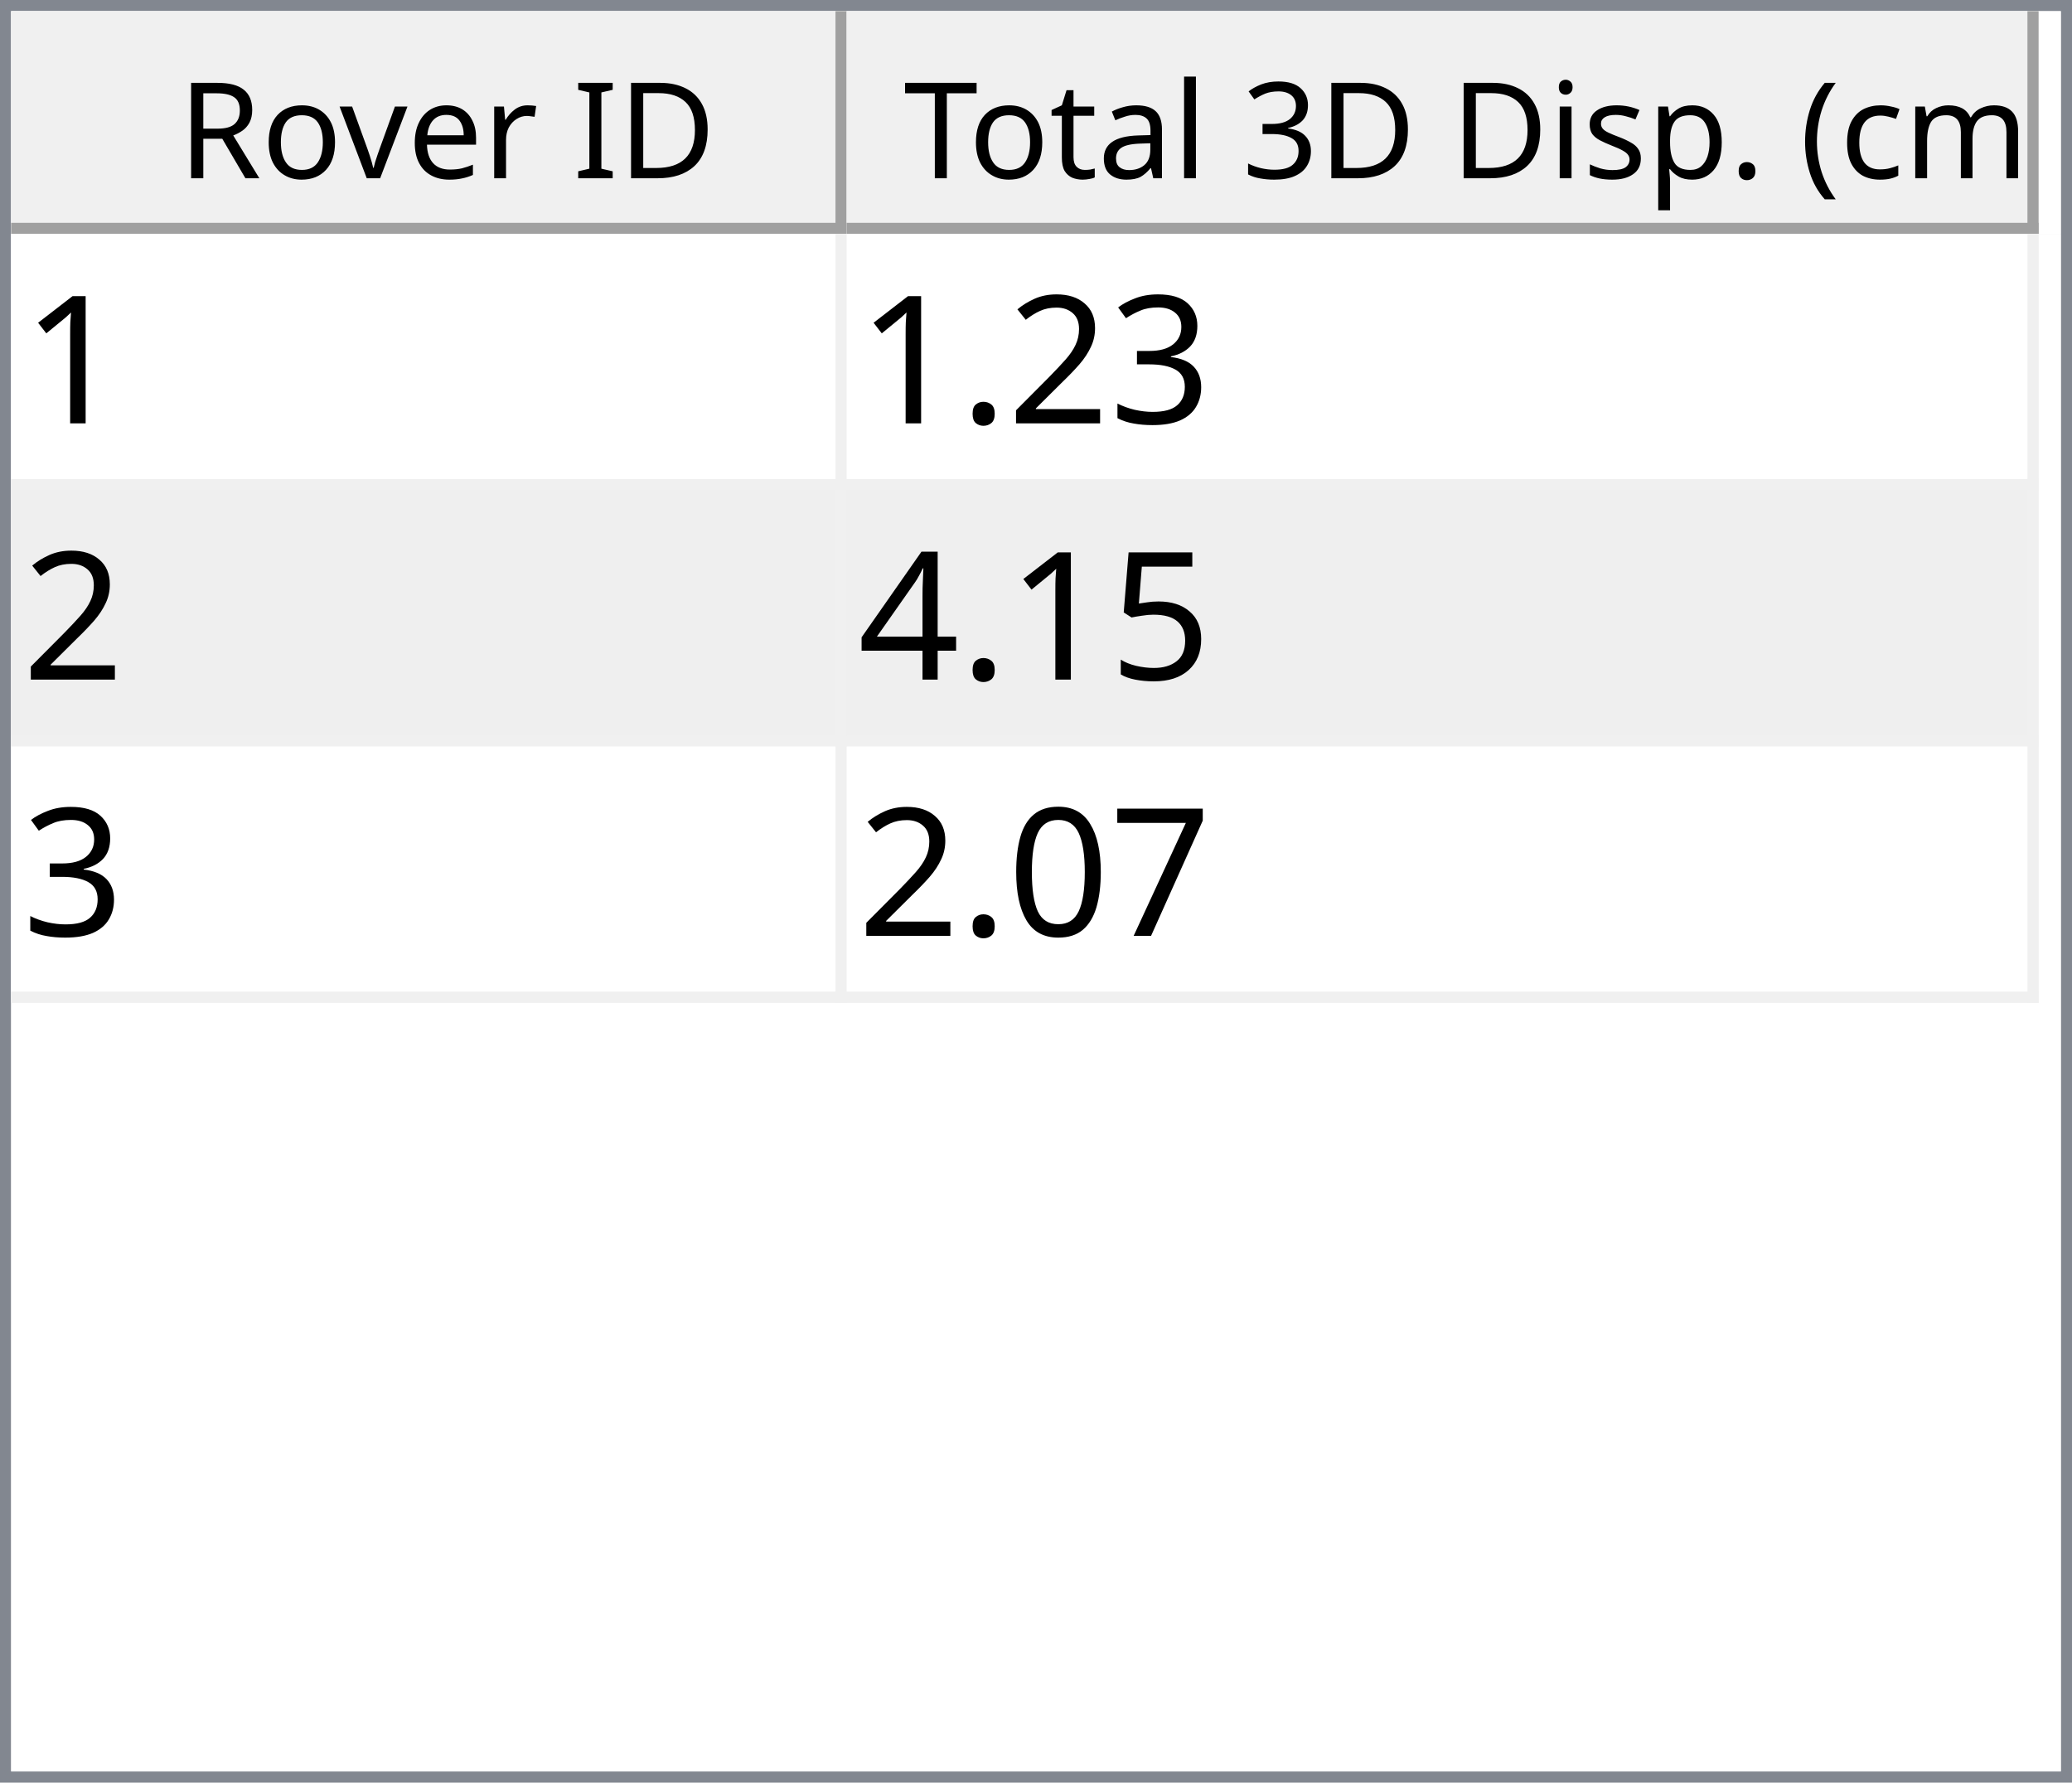
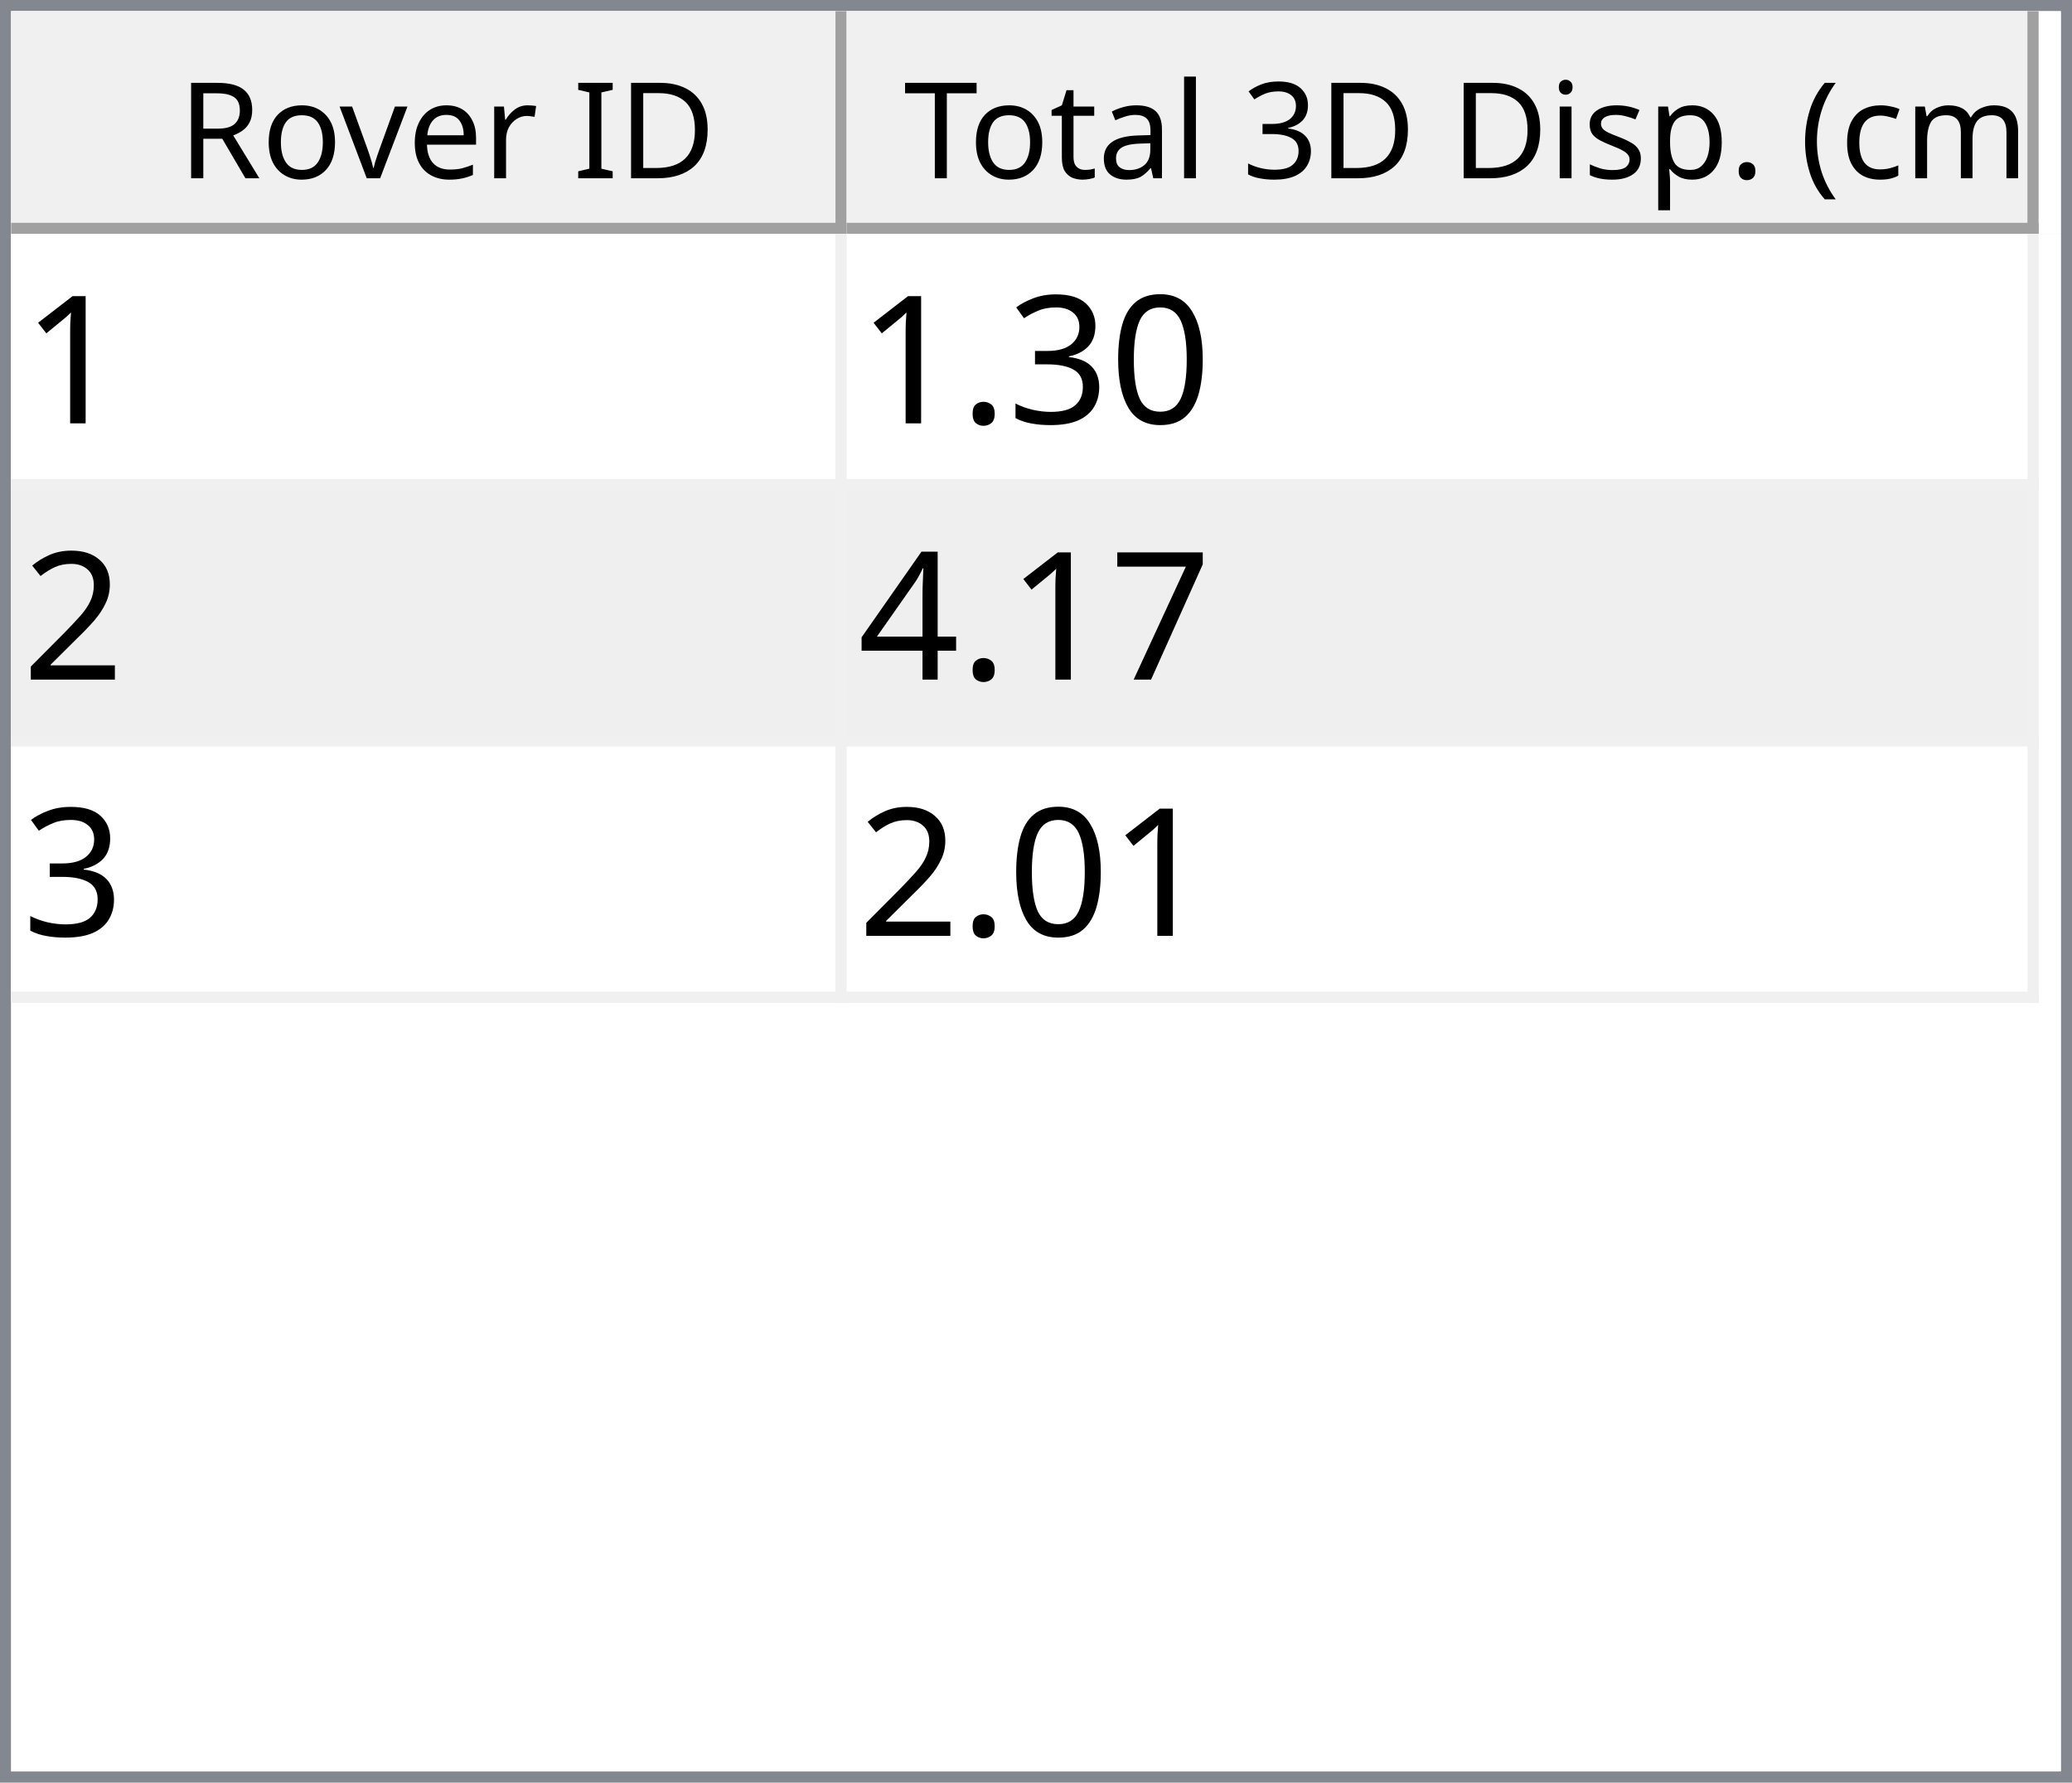
<svg xmlns="http://www.w3.org/2000/svg" style="fill-opacity:1; color-rendering:auto; color-interpolation:auto; text-rendering:auto; stroke:black; stroke-linecap:square; stroke-miterlimit:10; shape-rendering:auto; stroke-opacity:1; fill:black; stroke-dasharray:none; font-weight:normal; stroke-width:1; font-family:'Dialog'; font-style:normal; stroke-linejoin:miter; font-size:12px; stroke-dashoffset:0; image-rendering:auto;" width="186" height="160">
  <defs id="genericDefs" />
  <g>
    <defs id="defs1">
      <clipPath clipPathUnits="userSpaceOnUse" id="clipPath1">
        <path d="M0 0 L186 0 L186 160 L0 160 L0 0 Z" />
      </clipPath>
      <clipPath clipPathUnits="userSpaceOnUse" id="clipPath2">
        <path d="M0 0 L0 160 L186 160 L186 0 Z" />
      </clipPath>
      <clipPath clipPathUnits="userSpaceOnUse" id="clipPath3">
        <path d="M0 0 L0 20 L184 20 L184 0 Z" />
      </clipPath>
      <clipPath clipPathUnits="userSpaceOnUse" id="clipPath4">
        <path d="M0 0 L0 20 L75 20 L75 0 Z" />
      </clipPath>
      <clipPath clipPathUnits="userSpaceOnUse" id="clipPath5">
        <path d="M1 1 L1 19 L74 19 L74 1 Z" />
      </clipPath>
      <clipPath clipPathUnits="userSpaceOnUse" id="clipPath6">
        <path d="M0 0 L0 18 L73 18 L73 0 Z" />
      </clipPath>
      <clipPath clipPathUnits="userSpaceOnUse" id="clipPath7">
        <path d="M-0.5 -0.5 L-0.5 19.5 L74.5 19.5 L74.5 -0.5 Z" />
      </clipPath>
      <clipPath clipPathUnits="userSpaceOnUse" id="clipPath8">
        <path d="M0 0 L0 20 L107 20 L107 0 Z" />
      </clipPath>
      <clipPath clipPathUnits="userSpaceOnUse" id="clipPath9">
        <path d="M1 1 L1 19 L106 19 L106 1 Z" />
      </clipPath>
      <clipPath clipPathUnits="userSpaceOnUse" id="clipPath10">
        <path d="M0 0 L0 18 L105 18 L105 0 Z" />
      </clipPath>
      <clipPath clipPathUnits="userSpaceOnUse" id="clipPath11">
        <path d="M-0.5 -0.5 L-0.5 19.5 L106.5 19.5 L106.5 -0.5 Z" />
      </clipPath>
      <clipPath clipPathUnits="userSpaceOnUse" id="clipPath12">
        <path d="M0 0 L0 138 L184 138 L184 0 Z" />
      </clipPath>
      <clipPath clipPathUnits="userSpaceOnUse" id="clipPath13">
        <path d="M0 0 L0 69 L182 69 L182 0 Z" />
      </clipPath>
      <clipPath clipPathUnits="userSpaceOnUse" id="clipPath14">
        <path d="M-0.5 -0.5 L-0.5 68.5 L181.5 68.5 L181.5 -0.5 Z" />
      </clipPath>
      <clipPath clipPathUnits="userSpaceOnUse" id="clipPath15">
        <path d="M0 0 L0 22 L74 22 L74 0 Z" />
      </clipPath>
      <clipPath clipPathUnits="userSpaceOnUse" id="clipPath16">
        <path d="M0 0 L0 22 L106 22 L106 0 Z" />
      </clipPath>
      <font horiz-adv-x="64.551" id="font1">
        <font-face ascent="107.91" descent="25.098" units-per-em="100" style="font-style:normal; font-family:Segoe UI; font-weight:normal;" />
        <missing-glyph horiz-adv-x="64.551" d="M8.109 0 L8.109 68.266 L56.453 68.266 L56.453 0 L8.109 0 ZM15.328 7.234 L49.219 7.234 L49.219 61.031 L15.328 61.031 L15.328 7.234 Z" />
        <glyph unicode="D" horiz-adv-x="70.117" d="M9.188 0 L9.188 70.016 L28.516 70.016 Q65.531 70.016 65.531 35.891 Q65.531 19.672 55.25 9.836 Q44.969 0 27.734 0 L9.188 0 ZM17.391 62.594 L17.391 7.422 L27.828 7.422 Q41.609 7.422 49.273 14.797 Q56.938 22.172 56.938 35.688 Q56.938 62.594 28.328 62.594 L17.391 62.594 Z" />
        <glyph unicode="I" horiz-adv-x="26.611" d="M17.391 0 L9.188 0 L9.188 70.016 L17.391 70.016 L17.391 0 Z" />
        <glyph unicode=" " horiz-adv-x="27.393" d="" />
        <glyph unicode="r" horiz-adv-x="34.766" d="M34.188 41.891 Q32.078 43.5 28.125 43.5 Q23 43.5 19.555 38.672 Q16.109 33.844 16.109 25.484 L16.109 0 L8.109 0 L8.109 50 L16.109 50 L16.109 39.703 L16.312 39.703 Q18.016 44.969 21.531 47.922 Q25.047 50.875 29.391 50.875 Q32.516 50.875 34.188 50.203 L34.188 41.891 Z" />
        <glyph unicode="e" horiz-adv-x="52.295" d="M48.297 23 L12.984 23 Q13.188 14.656 17.484 10.109 Q21.781 5.562 29.297 5.562 Q37.75 5.562 44.828 11.141 L44.828 3.609 Q38.234 -1.172 27.391 -1.172 Q16.797 -1.172 10.742 5.641 Q4.688 12.453 4.688 24.812 Q4.688 36.469 11.305 43.82 Q17.922 51.172 27.734 51.172 Q37.547 51.172 42.922 44.828 Q48.297 38.484 48.297 27.203 L48.297 23 ZM40.094 29.781 Q40.047 36.719 36.75 40.578 Q33.453 44.438 27.594 44.438 Q21.922 44.438 17.969 40.383 Q14.016 36.328 13.094 29.781 L40.094 29.781 Z" />
        <glyph unicode="v" horiz-adv-x="47.9" d="M47.406 50 L27.484 0 L19.625 0 L0.688 50 L9.469 50 L22.172 13.672 Q23.578 9.672 23.922 6.688 L24.125 6.688 Q24.609 10.453 25.688 13.484 L38.969 50 L47.406 50 Z" />
        <glyph unicode="o" horiz-adv-x="58.594" d="M29 -1.172 Q17.922 -1.172 11.305 5.836 Q4.688 12.844 4.688 24.422 Q4.688 37.016 11.57 44.094 Q18.453 51.172 30.172 51.172 Q41.359 51.172 47.633 44.289 Q53.906 37.406 53.906 25.203 Q53.906 13.234 47.141 6.031 Q40.375 -1.172 29 -1.172 ZM29.594 44.438 Q21.875 44.438 17.383 39.188 Q12.891 33.938 12.891 24.703 Q12.891 15.828 17.43 10.695 Q21.969 5.562 29.594 5.562 Q37.359 5.562 41.531 10.594 Q45.703 15.625 45.703 24.906 Q45.703 34.281 41.531 39.359 Q37.359 44.438 29.594 44.438 Z" />
        <glyph unicode="R" horiz-adv-x="59.814" d="M59.375 0 L49.609 0 L37.891 19.625 Q36.281 22.359 34.766 24.289 Q33.25 26.219 31.664 27.438 Q30.078 28.656 28.25 29.219 Q26.422 29.781 24.125 29.781 L17.391 29.781 L17.391 0 L9.188 0 L9.188 70.016 L30.078 70.016 Q34.672 70.016 38.555 68.867 Q42.438 67.719 45.289 65.375 Q48.141 63.031 49.758 59.547 Q51.375 56.062 51.375 51.375 Q51.375 47.703 50.273 44.656 Q49.172 41.609 47.148 39.211 Q45.125 36.812 42.266 35.133 Q39.406 33.453 35.844 32.516 L35.844 32.328 Q37.594 31.547 38.891 30.547 Q40.188 29.547 41.359 28.18 Q42.531 26.812 43.68 25.078 Q44.828 23.344 46.234 21.047 L59.375 0 ZM17.391 62.594 L17.391 37.203 L28.516 37.203 Q31.594 37.203 34.203 38.133 Q36.812 39.062 38.719 40.797 Q40.625 42.531 41.703 45.047 Q42.781 47.562 42.781 50.688 Q42.781 56.297 39.141 59.445 Q35.5 62.594 28.609 62.594 L17.391 62.594 Z" />
        <glyph unicode=")" horiz-adv-x="30.176" d="M8.297 -15.922 L1.172 -15.922 Q16.406 2.344 16.406 26.812 Q16.406 51.469 1.078 70.016 L8.297 70.016 Q23.531 52.156 23.531 26.703 Q23.531 1.375 8.297 -15.922 Z" />
        <glyph unicode="m" horiz-adv-x="86.133" d="M79.109 0 L71.094 0 L71.094 28.719 Q71.094 37.016 68.531 40.727 Q65.969 44.438 59.906 44.438 Q54.781 44.438 51.195 39.75 Q47.609 35.062 47.609 28.516 L47.609 0 L39.594 0 L39.594 29.688 Q39.594 44.438 28.219 44.438 Q22.953 44.438 19.531 40.016 Q16.109 35.594 16.109 28.516 L16.109 0 L8.109 0 L8.109 50 L16.109 50 L16.109 42.094 L16.312 42.094 Q21.625 51.172 31.844 51.172 Q36.969 51.172 40.773 48.312 Q44.578 45.453 46 40.828 Q51.562 51.172 62.594 51.172 Q79.109 51.172 79.109 30.812 L79.109 0 Z" />
        <glyph unicode="c" horiz-adv-x="46.191" d="M42.188 2.297 Q36.422 -1.172 28.516 -1.172 Q17.828 -1.172 11.258 5.789 Q4.688 12.75 4.688 23.828 Q4.688 36.188 11.766 43.68 Q18.844 51.172 30.672 51.172 Q37.25 51.172 42.281 48.734 L42.281 40.531 Q36.719 44.438 30.375 44.438 Q22.703 44.438 17.797 38.945 Q12.891 33.453 12.891 24.516 Q12.891 15.719 17.508 10.641 Q22.125 5.562 29.891 5.562 Q36.422 5.562 42.188 9.906 L42.188 2.297 Z" />
        <glyph unicode="(" horiz-adv-x="30.176" d="M29.109 -15.922 L21.969 -15.922 Q6.844 1.375 6.844 26.703 Q6.844 52.156 21.969 70.016 L29.203 70.016 Q13.875 51.469 13.875 26.812 Q13.875 2.344 29.109 -15.922 Z" />
        <glyph unicode="." horiz-adv-x="21.68" d="M10.891 -1.078 Q8.641 -1.078 7.055 0.539 Q5.469 2.156 5.469 4.391 Q5.469 6.641 7.055 8.273 Q8.641 9.906 10.891 9.906 Q13.188 9.906 14.797 8.273 Q16.406 6.641 16.406 4.391 Q16.406 2.156 14.797 0.539 Q13.188 -1.078 10.891 -1.078 Z" />
        <glyph unicode="p" horiz-adv-x="58.789" d="M16.312 7.234 L16.109 7.234 L16.109 -23 L8.109 -23 L8.109 50 L16.109 50 L16.109 41.219 L16.312 41.219 Q22.219 51.172 33.594 51.172 Q43.266 51.172 48.688 44.461 Q54.109 37.75 54.109 26.469 Q54.109 13.922 48 6.375 Q41.891 -1.172 31.297 -1.172 Q21.578 -1.172 16.312 7.234 ZM16.109 27.391 L16.109 20.406 Q16.109 14.203 20.141 9.883 Q24.172 5.562 30.375 5.562 Q37.641 5.562 41.773 11.133 Q45.906 16.703 45.906 26.609 Q45.906 34.969 42.047 39.703 Q38.188 44.438 31.594 44.438 Q24.609 44.438 20.359 39.578 Q16.109 34.719 16.109 27.391 Z" />
        <glyph unicode="s" horiz-adv-x="42.432" d="M5.078 1.812 L5.078 10.406 Q11.625 5.562 19.484 5.562 Q30.031 5.562 30.031 12.594 Q30.031 14.594 29.125 15.992 Q28.219 17.391 26.68 18.461 Q25.141 19.531 23.07 20.383 Q21 21.234 18.609 22.172 Q15.281 23.484 12.766 24.828 Q10.25 26.172 8.57 27.859 Q6.891 29.547 6.031 31.695 Q5.172 33.844 5.172 36.719 Q5.172 40.234 6.789 42.945 Q8.406 45.656 11.086 47.484 Q13.766 49.312 17.211 50.242 Q20.656 51.172 24.312 51.172 Q30.812 51.172 35.938 48.922 L35.938 40.828 Q30.422 44.438 23.25 44.438 Q21 44.438 19.195 43.922 Q17.391 43.406 16.094 42.477 Q14.797 41.547 14.086 40.258 Q13.375 38.969 13.375 37.406 Q13.375 35.453 14.086 34.133 Q14.797 32.812 16.164 31.789 Q17.531 30.766 19.484 29.938 Q21.438 29.109 23.922 28.125 Q27.25 26.859 29.883 25.516 Q32.516 24.172 34.375 22.484 Q36.234 20.797 37.234 18.602 Q38.234 16.406 38.234 13.375 Q38.234 9.672 36.602 6.938 Q34.969 4.203 32.234 2.398 Q29.5 0.594 25.93 -0.289 Q22.359 -1.172 18.453 -1.172 Q10.75 -1.172 5.078 1.812 Z" />
        <glyph unicode="i" horiz-adv-x="24.219" d="M12.203 62.703 Q10.062 62.703 8.547 64.164 Q7.031 65.625 7.031 67.875 Q7.031 70.125 8.547 71.609 Q10.062 73.094 12.203 73.094 Q14.406 73.094 15.945 71.609 Q17.484 70.125 17.484 67.875 Q17.484 65.719 15.945 64.211 Q14.406 62.703 12.203 62.703 ZM16.109 0 L8.109 0 L8.109 50 L16.109 50 L16.109 0 Z" />
        <glyph unicode="3" horiz-adv-x="53.906" d="M46.531 19.828 Q46.531 15.094 44.75 11.211 Q42.969 7.328 39.719 4.57 Q36.469 1.812 31.93 0.297 Q27.391 -1.219 21.922 -1.219 Q11.922 -1.219 6 2.594 L6 11.188 Q13.094 5.609 22.219 5.609 Q25.875 5.609 28.828 6.539 Q31.781 7.469 33.906 9.227 Q36.031 10.984 37.18 13.477 Q38.328 15.969 38.328 19.094 Q38.328 32.812 18.797 32.812 L12.984 32.812 L12.984 39.594 L18.5 39.594 Q35.797 39.594 35.797 52.484 Q35.797 64.406 22.609 64.406 Q15.188 64.406 8.688 59.422 L8.688 67.188 Q15.375 71.188 24.609 71.188 Q29 71.188 32.57 69.969 Q36.141 68.75 38.68 66.555 Q41.219 64.359 42.609 61.281 Q44 58.203 44 54.5 Q44 40.672 30.031 36.719 L30.031 36.531 Q33.594 36.141 36.625 34.797 Q39.656 33.453 41.852 31.305 Q44.047 29.156 45.289 26.25 Q46.531 23.344 46.531 19.828 Z" />
        <glyph unicode="l" horiz-adv-x="24.219" d="M16.109 0 L8.109 0 L8.109 74.031 L16.109 74.031 L16.109 0 Z" />
        <glyph unicode="a" horiz-adv-x="50.879" d="M43.891 0 L35.891 0 L35.891 7.812 L35.688 7.812 Q30.469 -1.172 20.312 -1.172 Q12.844 -1.172 8.617 2.781 Q4.391 6.734 4.391 13.281 Q4.391 27.297 20.906 29.594 L35.891 31.688 Q35.891 44.438 25.594 44.438 Q16.547 44.438 9.281 38.281 L9.281 46.484 Q16.656 51.172 26.266 51.172 Q43.891 51.172 43.891 32.516 L43.891 0 ZM35.891 25.297 L23.828 23.641 Q18.266 22.859 15.43 20.875 Q12.594 18.891 12.594 13.875 Q12.594 10.203 15.211 7.883 Q17.828 5.562 22.172 5.562 Q28.125 5.562 32.008 9.742 Q35.891 13.922 35.891 20.312 L35.891 25.297 Z" />
        <glyph unicode="t" horiz-adv-x="33.887" d="M31.297 0.484 Q28.469 -1.078 23.828 -1.078 Q10.688 -1.078 10.688 13.578 L10.688 43.172 L2.094 43.172 L2.094 50 L10.688 50 L10.688 62.203 L18.703 64.797 L18.703 50 L31.297 50 L31.297 43.172 L18.703 43.172 L18.703 14.984 Q18.703 9.969 20.414 7.82 Q22.125 5.672 26.078 5.672 Q29.109 5.672 31.297 7.328 L31.297 0.484 Z" />
        <glyph unicode="T" horiz-adv-x="52.393" d="M50.594 62.594 L30.375 62.594 L30.375 0 L22.172 0 L22.172 62.594 L2 62.594 L2 70.016 L50.594 70.016 L50.594 62.594 Z" />
      </font>
      <font horiz-adv-x="75.0" id="font2">
        <font-face ascent="100.537" descent="21.973" units-per-em="100" style="font-style:normal; font-family:sans-serif; font-weight:normal;" />
        <missing-glyph horiz-adv-x="75.0" d="M12.5 0 L12.5 62.5 L62.5 62.5 L62.5 0 L12.5 0 ZM14.062 1.562 L60.938 1.562 L60.938 60.938 L14.062 60.938 L14.062 1.562 Z" />
        <glyph unicode="1" horiz-adv-x="55.615" d="M37.25 0 L28.469 0 L28.469 56 Q25.297 52.984 20.141 49.953 Q14.984 46.922 10.891 45.406 L10.891 53.906 Q18.266 57.375 23.781 62.305 Q29.297 67.234 31.594 71.875 L37.25 71.875 L37.25 0 Z" />
+         <glyph unicode="0" horiz-adv-x="55.615" d="M4.156 35.297 Q4.156 48 6.766 55.742 Q9.375 63.484 14.523 67.68 Q19.672 71.875 27.484 71.875 Q33.25 71.875 37.594 69.555 Q41.938 67.234 44.773 62.867 Q47.609 58.5 49.219 52.227 Q50.828 45.953 50.828 35.297 Q50.828 22.703 48.242 14.969 Q45.656 7.234 40.508 3.008 Q35.359 -1.219 27.484 -1.219 Q17.141 -1.219 11.234 6.203 Q4.156 15.141 4.156 35.297 ZM13.188 35.297 Q13.188 17.672 17.312 11.836 Q21.438 6 27.484 6 Q33.547 6 37.672 11.859 Q41.797 17.719 41.797 35.297 Q41.797 52.984 37.672 58.789 Q33.547 64.594 27.391 64.594 Q21.344 64.594 17.719 59.469 Q13.188 52.938 13.188 35.297 Z" />
        <glyph unicode="3" horiz-adv-x="55.615" d="M4.203 18.891 L12.984 20.062 Q14.5 12.594 18.141 9.297 Q21.781 6 27 6 Q33.203 6 37.477 10.297 Q41.75 14.594 41.75 20.953 Q41.75 27 37.797 30.93 Q33.844 34.859 27.734 34.859 Q25.25 34.859 21.531 33.891 L22.516 41.609 Q23.391 41.5 23.922 41.5 Q29.547 41.5 34.039 44.43 Q38.531 47.359 38.531 53.469 Q38.531 58.297 35.258 61.477 Q31.984 64.656 26.812 64.656 Q21.688 64.656 18.266 61.43 Q14.844 58.203 13.875 51.766 L5.078 53.328 Q6.688 62.156 12.398 67.016 Q18.109 71.875 26.609 71.875 Q32.469 71.875 37.398 69.359 Q42.328 66.844 44.945 62.5 Q47.562 58.156 47.562 53.266 Q47.562 48.641 45.07 44.828 Q42.578 41.016 37.703 38.766 Q44.047 37.312 47.562 32.695 Q51.078 28.078 51.078 21.141 Q51.078 11.766 44.242 5.25 Q37.406 -1.266 26.953 -1.266 Q17.531 -1.266 11.305 4.352 Q5.078 9.969 4.203 18.891 Z" />
+         <glyph unicode="." horiz-adv-x="27.783" d="M9.078 0 L9.078 10.016 L19.094 10.016 L19.094 0 L9.078 0 Z" />
        <glyph unicode="2" horiz-adv-x="55.615" d="M50.344 8.453 L50.344 0 L3.031 0 Q2.938 3.172 4.047 6.109 Q5.859 10.938 9.836 15.625 Q13.812 20.312 21.344 26.469 Q33.016 36.031 37.117 41.625 Q41.219 47.219 41.219 52.203 Q41.219 57.422 37.477 61.008 Q33.734 64.594 27.734 64.594 Q21.391 64.594 17.578 60.789 Q13.766 56.984 13.719 50.25 L4.688 51.172 Q5.609 61.281 11.664 66.578 Q17.719 71.875 27.938 71.875 Q38.234 71.875 44.242 66.164 Q50.25 60.453 50.25 52 Q50.25 47.703 48.492 43.555 Q46.734 39.406 42.656 34.812 Q38.578 30.219 29.109 22.219 Q21.188 15.578 18.945 13.211 Q16.703 10.844 15.234 8.453 L50.344 8.453 Z" />
-         <glyph unicode="." horiz-adv-x="27.783" d="M9.078 0 L9.078 10.016 L19.094 10.016 L19.094 0 L9.078 0 Z" />
-         <glyph unicode="5" horiz-adv-x="55.615" d="M4.156 18.75 L13.375 19.531 Q14.406 12.797 18.141 9.398 Q21.875 6 27.156 6 Q33.5 6 37.891 10.789 Q42.281 15.578 42.281 23.484 Q42.281 31 38.062 35.352 Q33.844 39.703 27 39.703 Q22.75 39.703 19.336 37.773 Q15.922 35.844 13.969 32.766 L5.719 33.844 L12.641 70.609 L48.25 70.609 L48.25 62.203 L19.672 62.203 L15.828 42.969 Q22.266 47.469 29.344 47.469 Q38.719 47.469 45.164 40.969 Q51.609 34.469 51.609 24.266 Q51.609 14.547 45.953 7.469 Q39.062 -1.219 27.156 -1.219 Q17.391 -1.219 11.211 4.25 Q5.031 9.719 4.156 18.75 Z" />
+         <glyph unicode="7" horiz-adv-x="55.615" d="M4.734 62.203 L4.734 70.656 L51.078 70.656 L51.078 63.812 Q44.234 56.547 37.523 44.484 Q30.812 32.422 27.156 19.672 Q24.516 10.688 23.781 0 L14.75 0 Q14.891 8.453 18.062 20.414 Q21.234 32.375 27.172 43.484 Q33.109 54.594 39.797 62.203 L4.734 62.203 Z" />
        <glyph unicode="4" horiz-adv-x="55.615" d="M32.328 0 L32.328 17.141 L1.266 17.141 L1.266 25.203 L33.938 71.578 L41.109 71.578 L41.109 25.203 L50.781 25.203 L50.781 17.141 L41.109 17.141 L41.109 0 L32.328 0 ZM32.328 25.203 L32.328 57.469 L9.906 25.203 L32.328 25.203 Z" />
-         <glyph unicode="7" horiz-adv-x="55.615" d="M4.734 62.203 L4.734 70.656 L51.078 70.656 L51.078 63.812 Q44.234 56.547 37.523 44.484 Q30.812 32.422 27.156 19.672 Q24.516 10.688 23.781 0 L14.75 0 Q14.891 8.453 18.062 20.414 Q21.234 32.375 27.172 43.484 Q33.109 54.594 39.797 62.203 L4.734 62.203 Z" />
-         <glyph unicode="0" horiz-adv-x="55.615" d="M4.156 35.297 Q4.156 48 6.766 55.742 Q9.375 63.484 14.523 67.68 Q19.672 71.875 27.484 71.875 Q33.25 71.875 37.594 69.555 Q41.938 67.234 44.773 62.867 Q47.609 58.5 49.219 52.227 Q50.828 45.953 50.828 35.297 Q50.828 22.703 48.242 14.969 Q45.656 7.234 40.508 3.008 Q35.359 -1.219 27.484 -1.219 Q17.141 -1.219 11.234 6.203 Q4.156 15.141 4.156 35.297 ZM13.188 35.297 Q13.188 17.672 17.312 11.836 Q21.438 6 27.484 6 Q33.547 6 37.672 11.859 Q41.797 17.719 41.797 35.297 Q41.797 52.984 37.672 58.789 Q33.547 64.594 27.391 64.594 Q21.344 64.594 17.719 59.469 Q13.188 52.938 13.188 35.297 Z" />
      </font>
    </defs>
    <g style="fill:white; stroke:white;">
      <rect x="0" y="0" width="186" style="clip-path:url(#clipPath1); stroke:none;" height="160" />
    </g>
    <g style="fill:white; text-rendering:optimizeSpeed; color-rendering:optimizeSpeed; image-rendering:optimizeSpeed; shape-rendering:crispEdges; stroke:white; color-interpolation:sRGB;">
      <rect x="0" width="186" height="160" y="0" style="stroke:none;" />
      <path style="stroke:none;" d="M0 160 L186 160 L186 0 L0 0 Z" />
    </g>
    <g style="fill:rgb(240,240,240); font-family:'Segoe UI'; stroke:rgb(240,240,240);">
      <rect x="0" y="0" width="186" style="clip-path:url(#clipPath2); stroke:none;" height="160" />
    </g>
    <g style="fill:rgb(130,135,144); font-family:'Segoe UI'; stroke:rgb(130,135,144);">
      <path d="M0 0 L186 0 L186 160 L0 160 L0 0 ZM1 1 L185 1 L185 159 L1 159 L1 1 Z" style="fill-rule:evenodd; clip-path:url(#clipPath2); stroke:none;" />
    </g>
    <g style="fill:white; font-family:'Segoe UI'; stroke:white;" transform="translate(1,1)">
      <rect x="0" y="0" width="184" style="clip-path:url(#clipPath3); stroke:none;" height="20" />
    </g>
    <g style="fill:rgb(240,240,240); font-family:'Segoe UI'; stroke:rgb(240,240,240);" transform="translate(1,1)">
      <rect x="0" y="0" width="75" style="clip-path:url(#clipPath4); stroke:none;" height="20" />
    </g>
    <g style="font-family:'Segoe UI';" transform="translate(2,2)">
      <text x="14" xml:space="preserve" y="14" style="clip-path:url(#clipPath6); stroke:none;">Rover ID</text>
    </g>
    <g style="fill:rgb(160,160,160); font-family:'Segoe UI'; stroke:rgb(160,160,160); stroke-linejoin:bevel;" transform="translate(1.5,1.5)">
      <line x1="74" x2="74" y1="0" style="fill:none; clip-path:url(#clipPath7);" y2="19" />
    </g>
    <g style="fill:rgb(160,160,160); font-family:'Segoe UI'; stroke:rgb(160,160,160); stroke-linejoin:bevel;" transform="matrix(1,0,0,1,1,1) translate(0.5,0.5)">
      <line x1="0" x2="74" y1="19" style="fill:none; clip-path:url(#clipPath7);" y2="19" />
    </g>
    <g style="fill:rgb(240,240,240); font-family:'Segoe UI'; stroke:rgb(240,240,240);" transform="translate(76,1)">
      <rect x="0" y="0" width="107" style="clip-path:url(#clipPath8); stroke:none;" height="20" />
    </g>
    <g style="font-family:'Segoe UI';" transform="translate(77,2)">
      <text x="1" xml:space="preserve" y="14" style="clip-path:url(#clipPath10); stroke:none;"> Total 3D Disp. (cm)</text>
    </g>
    <g style="fill:rgb(160,160,160); font-family:'Segoe UI'; stroke:rgb(160,160,160); stroke-linejoin:bevel;" transform="translate(76.5,1.5)">
      <line x1="106" x2="106" y1="0" style="fill:none; clip-path:url(#clipPath11);" y2="19" />
    </g>
    <g style="fill:rgb(160,160,160); font-family:'Segoe UI'; stroke:rgb(160,160,160); stroke-linejoin:bevel;" transform="matrix(1,0,0,1,76,1) translate(0.5,0.5)">
      <line x1="0" x2="106" y1="19" style="fill:none; clip-path:url(#clipPath11);" y2="19" />
    </g>
    <g style="fill:white; font-family:'Segoe UI'; stroke:white;" transform="translate(1,21)">
      <rect x="0" y="0" width="184" style="clip-path:url(#clipPath12); stroke:none;" height="138" />
    </g>
    <g style="fill:rgb(240,240,240); font-size:16px; font-family:sans-serif; stroke:rgb(240,240,240);" transform="translate(1,21)">
      <rect x="0" y="0" width="182" style="clip-path:url(#clipPath13); stroke:none;" height="69" />
      <line transform="translate(0.5,0.5)" x1="0" x2="181" y1="22" style="clip-path:url(#clipPath14); fill:none; stroke-linejoin:bevel;" y2="22" />
    </g>
    <g transform="matrix(1,0,0,1,1,21) translate(0.5,0.5)" style="fill:rgb(240,240,240); font-size:16px; font-family:sans-serif; stroke:rgb(240,240,240); stroke-linejoin:bevel;">
      <line x1="0" x2="181" y1="45" style="fill:none; clip-path:url(#clipPath14);" y2="45" />
    </g>
    <g transform="matrix(1,0,0,1,1,21) translate(0.5,0.5)" style="fill:rgb(240,240,240); font-size:16px; font-family:sans-serif; stroke:rgb(240,240,240); stroke-linejoin:bevel;">
      <line x1="0" x2="181" y1="68" style="fill:none; clip-path:url(#clipPath14);" y2="68" />
    </g>
    <g transform="matrix(1,0,0,1,1,21) translate(0.5,0.5)" style="fill:rgb(240,240,240); font-size:16px; font-family:sans-serif; stroke:rgb(240,240,240); stroke-linejoin:bevel;">
      <line x1="74" x2="74" y1="0" style="fill:none; clip-path:url(#clipPath14);" y2="68" />
    </g>
    <g transform="matrix(1,0,0,1,1,21) translate(0.5,0.5)" style="fill:rgb(240,240,240); font-size:16px; font-family:sans-serif; stroke:rgb(240,240,240); stroke-linejoin:bevel;">
      <line x1="181" x2="181" y1="0" style="fill:none; clip-path:url(#clipPath14);" y2="68" />
    </g>
    <g style="fill:white; font-size:16px; font-family:sans-serif; stroke:white;" transform="matrix(1,0,0,1,1,21)">
      <rect x="0" y="0" width="74" style="clip-path:url(#clipPath15); stroke:none;" height="22" />
      <text x="1" y="17" style="fill:black; clip-path:url(#clipPath15); stroke:none;" xml:space="preserve">1</text>
    </g>
    <g style="fill:white; font-size:16px; font-family:sans-serif; stroke:white;" transform="matrix(1,0,0,1,1,21) translate(75,0)">
      <rect x="0" y="0" width="106" style="clip-path:url(#clipPath16); stroke:none;" height="22" />
-       <text x="1" y="17" style="fill:black; clip-path:url(#clipPath16); stroke:none;" xml:space="preserve">1.23</text>
+       <text x="1" y="17" style="fill:black; clip-path:url(#clipPath16); stroke:none;" xml:space="preserve">1.30</text>
    </g>
    <g style="fill:rgb(239,239,239); font-size:16px; font-family:sans-serif; stroke:rgb(239,239,239);" transform="matrix(1,0,0,1,1,21) translate(0,23)">
      <rect x="0" y="0" width="74" style="clip-path:url(#clipPath15); stroke:none;" height="22" />
      <text x="1" y="17" style="fill:black; clip-path:url(#clipPath15); stroke:none;" xml:space="preserve">2</text>
    </g>
    <g style="fill:rgb(239,239,239); font-size:16px; font-family:sans-serif; stroke:rgb(239,239,239);" transform="matrix(1,0,0,1,1,21) translate(75,23)">
      <rect x="0" y="0" width="106" style="clip-path:url(#clipPath16); stroke:none;" height="22" />
-       <text x="1" y="17" style="fill:black; clip-path:url(#clipPath16); stroke:none;" xml:space="preserve">4.15</text>
+       <text x="1" y="17" style="fill:black; clip-path:url(#clipPath16); stroke:none;" xml:space="preserve">4.17</text>
    </g>
    <g style="fill:white; font-size:16px; font-family:sans-serif; stroke:white;" transform="matrix(1,0,0,1,1,21) translate(0,46)">
      <rect x="0" y="0" width="74" style="clip-path:url(#clipPath15); stroke:none;" height="22" />
      <text x="1" y="17" style="fill:black; clip-path:url(#clipPath15); stroke:none;" xml:space="preserve">3</text>
    </g>
    <g style="fill:white; font-size:16px; font-family:sans-serif; stroke:white;" transform="matrix(1,0,0,1,1,21) translate(75,46)">
      <rect x="0" y="0" width="106" style="clip-path:url(#clipPath16); stroke:none;" height="22" />
-       <text x="1" y="17" style="fill:black; clip-path:url(#clipPath16); stroke:none;" xml:space="preserve">2.07</text>
+       <text x="1" y="17" style="fill:black; clip-path:url(#clipPath16); stroke:none;" xml:space="preserve">2.01</text>
    </g>
  </g>
</svg>
